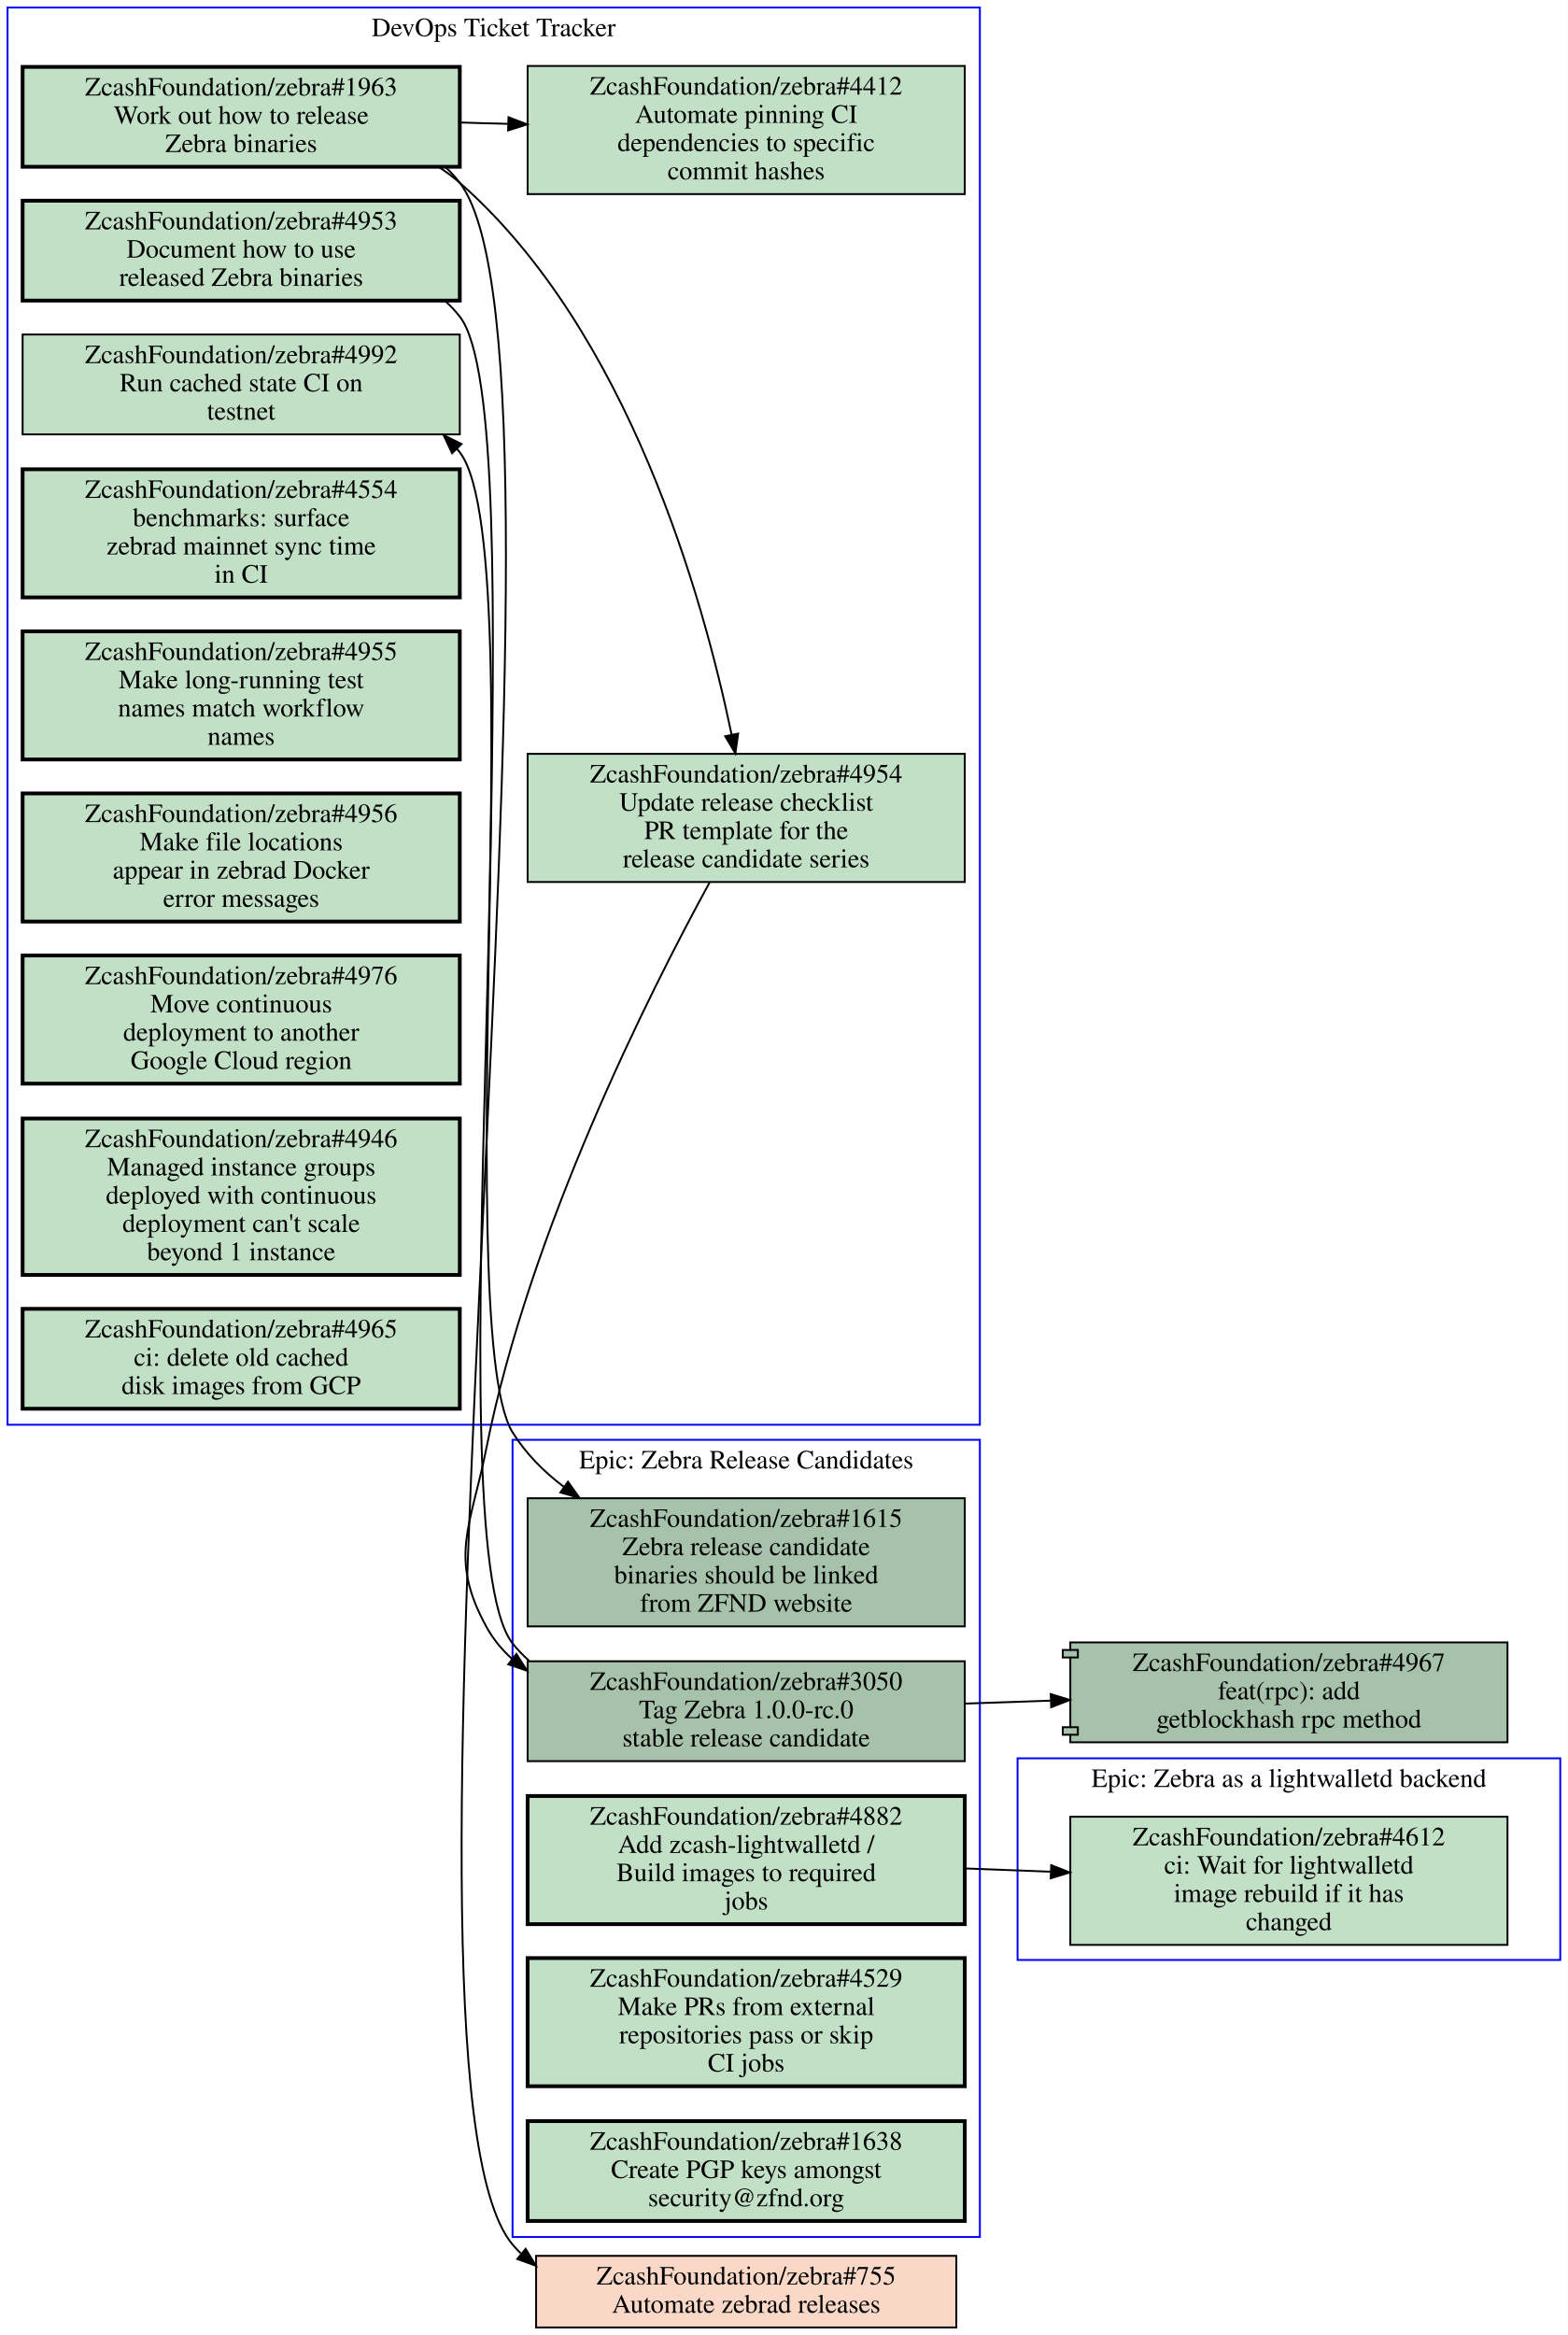
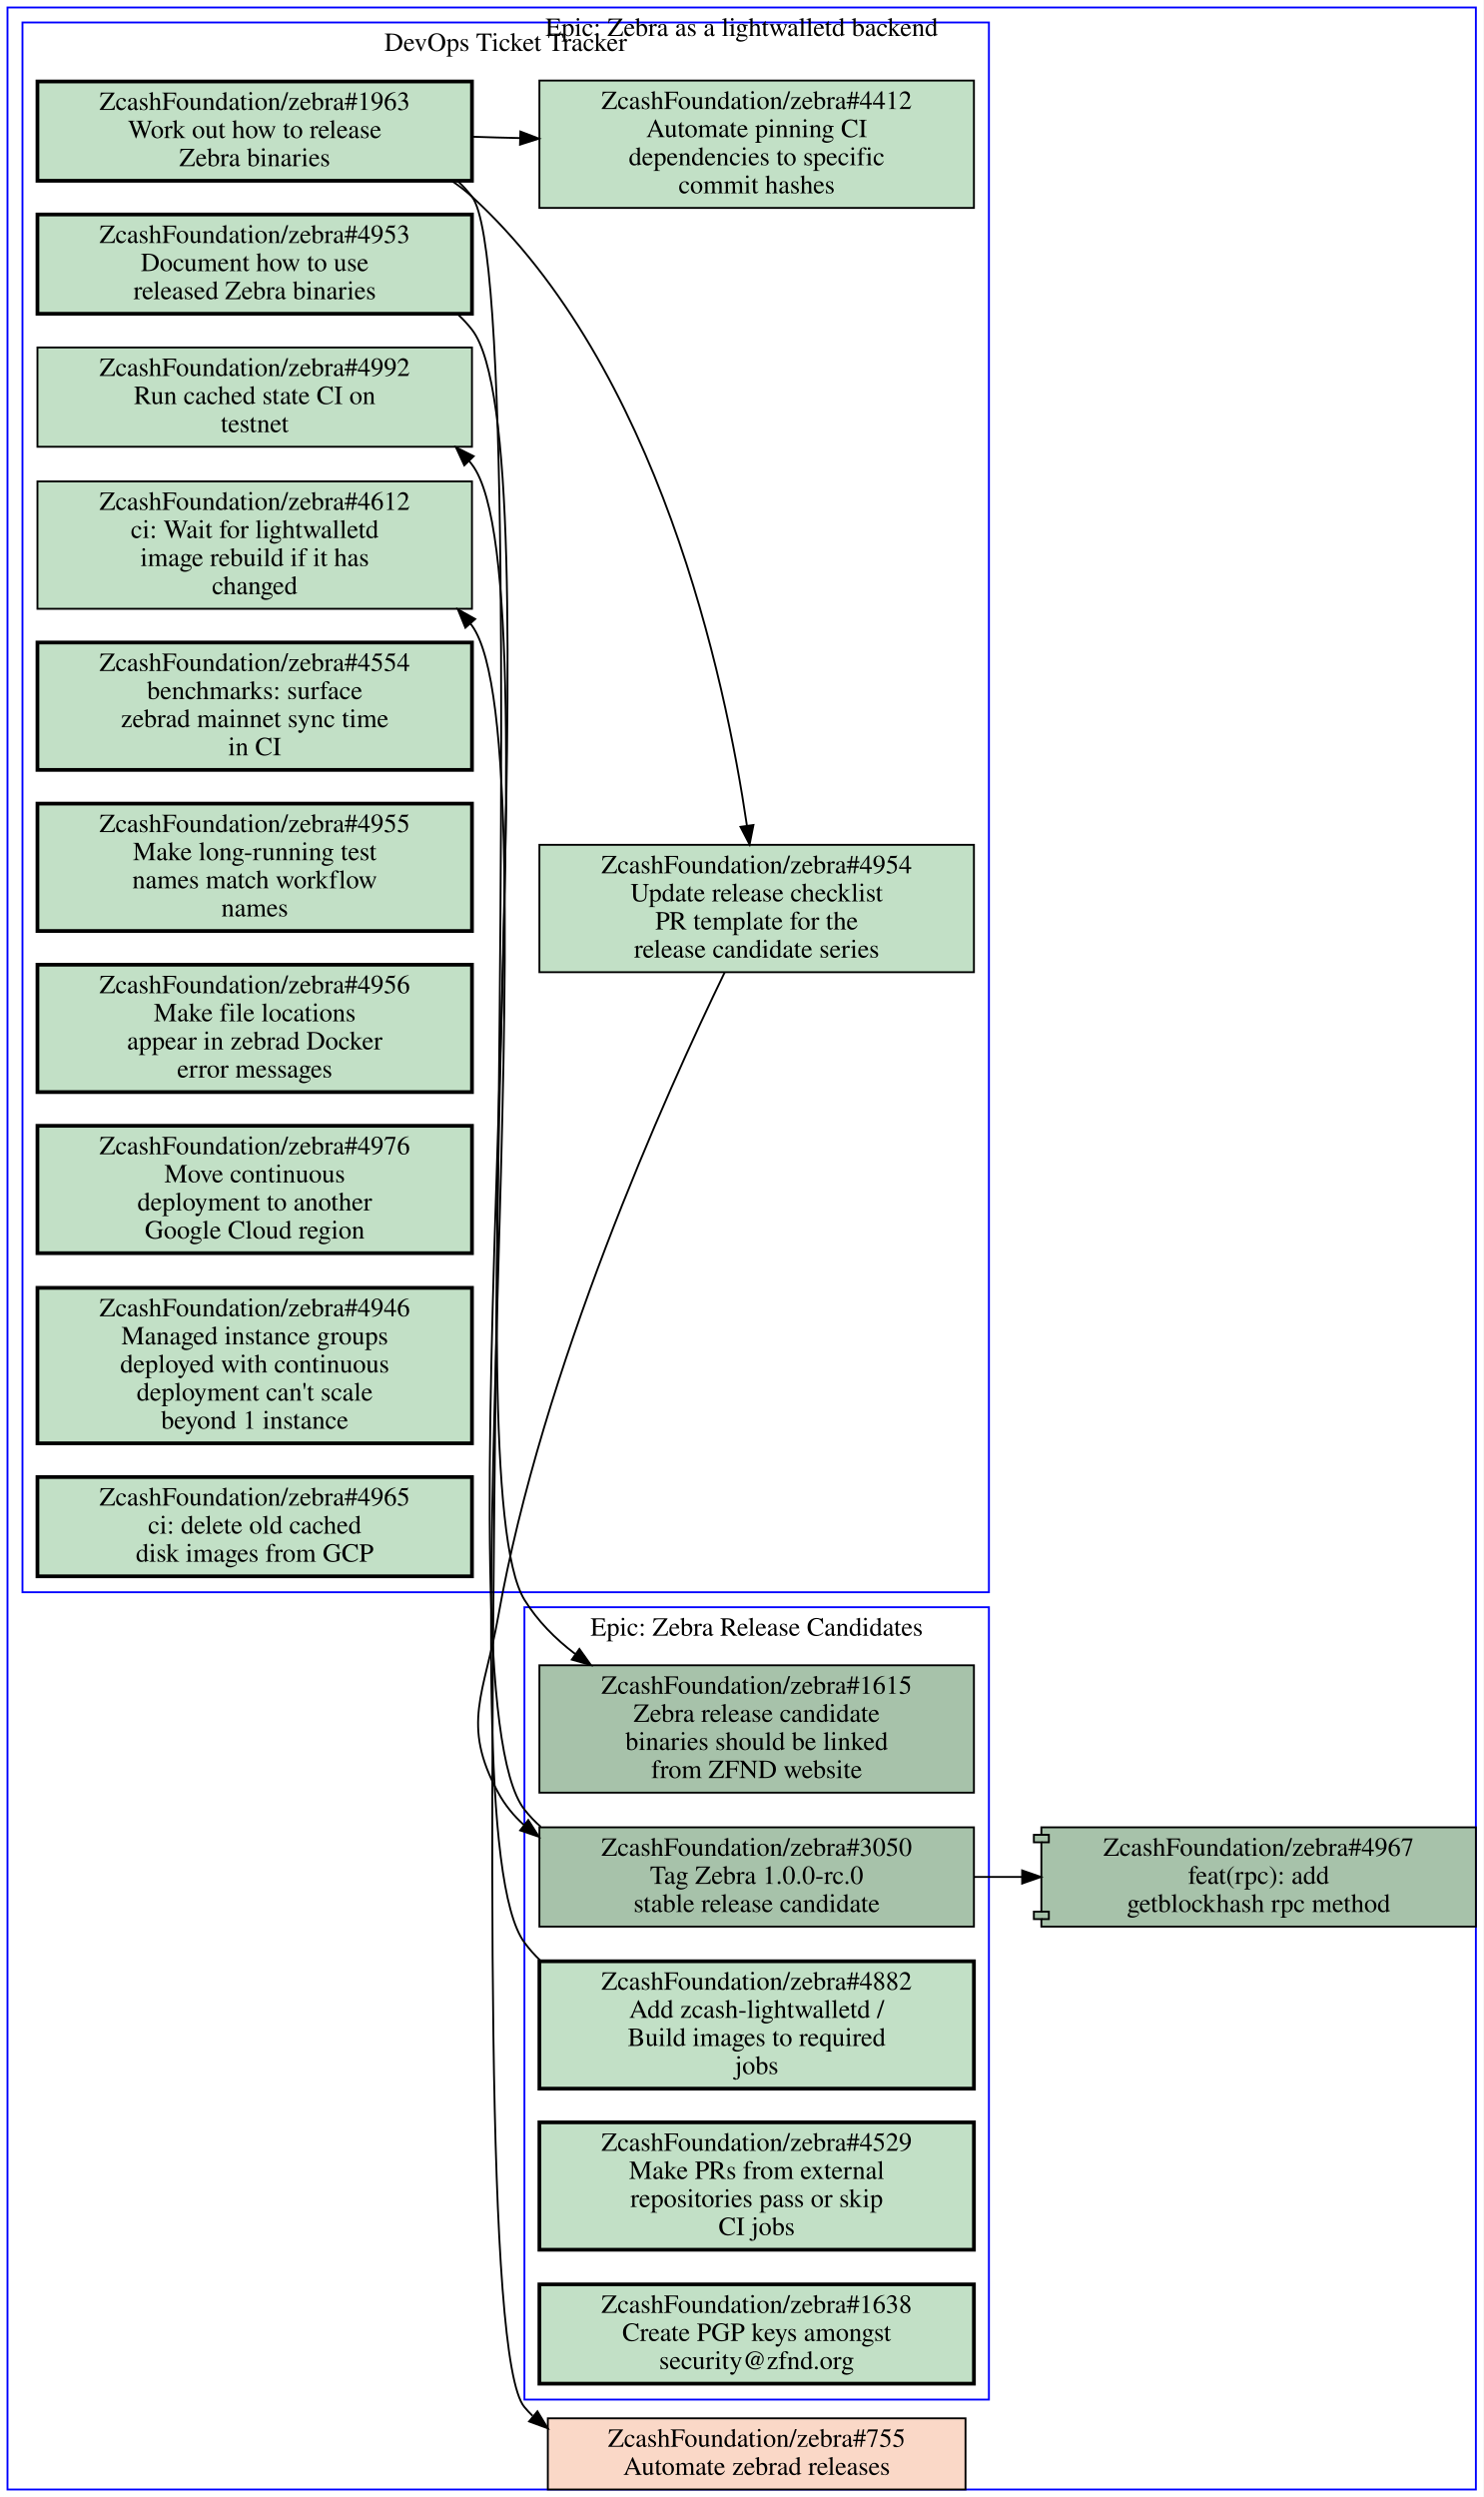
- <svg xmlns="http://www.w3.org/2000/svg" xmlns:xlink="http://www.w3.org/1999/xlink" width="832pt" height="1239pt" viewBox="0.00 0.00 832.00 1239.00">
-   <g id="graph0" class="graph" transform="scale(1 1) rotate(0) translate(4 1235)">
-     <polygon fill="#ffffff" stroke="transparent" points="-4,4 -4,-1235 828,-1235 828,4 -4,4" />
+ <svg xmlns="http://www.w3.org/2000/svg" xmlns:xlink="http://www.w3.org/1999/xlink" width="792pt" height="1333pt" viewBox="0.00 0.00 792.00 1333.00">
+   <g id="graph0" class="graph" transform="scale(1 1) rotate(0) translate(4 1329)">
+     <polygon fill="#ffffff" stroke="transparent" points="-4,4 -4,-1329 788,-1329 788,4 -4,4" />
    <g id="clust1" class="cluster">
-       <polygon fill="none" stroke="#0000ff" points="268,-48 268,-471 516,-471 516,-48 268,-48" />
-       <text text-anchor="middle" x="392" y="-455.8" font-family="Times,serif" font-size="14.00" fill="#000000">Epic: Zebra Release Candidates</text>
+       <polygon fill="none" stroke="#0000ff" points="276,-48 276,-471 524,-471 524,-48 276,-48" />
+       <text text-anchor="middle" x="400" y="-455.8" font-family="Times,serif" font-size="14.00" fill="#000000">Epic: Zebra Release Candidates</text>
    </g>
    <g id="clust2" class="cluster">
-       <polygon fill="none" stroke="#0000ff" points="536,-195 536,-302 824,-302 824,-195 536,-195" />
-       <text text-anchor="middle" x="680" y="-286.8" font-family="Times,serif" font-size="14.00" fill="#000000">Epic: Zebra as a lightwalletd backend</text>
+       <polygon fill="none" stroke="#0000ff" points="8,-479 8,-1317 524,-1317 524,-479 8,-479" />
+       <text text-anchor="middle" x="266" y="-1301.8" font-family="Times,serif" font-size="14.00" fill="#000000">DevOps Ticket Tracker</text>
    </g>
    <g id="clust3" class="cluster">
-       <polygon fill="none" stroke="#0000ff" points="0,-479 0,-1231 516,-1231 516,-479 0,-479" />
-       <text text-anchor="middle" x="258" y="-1215.8" font-family="Times,serif" font-size="14.00" fill="#000000">DevOps Ticket Tracker</text>
+       <polygon fill="none" stroke="#0000ff" points="0,0 0,-1325 784,-1325 784,0 0,0" />
+       <text text-anchor="middle" x="392" y="-1309.8" font-family="Times,serif" font-size="14.00" fill="#000000">Epic: Zebra as a lightwalletd backend</text>
    </g>
    <g id="node1" class="node open">
      <g id="a_node1">
        <a xlink:href="https://github.com/ZcashFoundation/zebra/issues/1615" xlink:title="ZcashFoundation/zebra#1615&#10;Zebra release candidate&#10;binaries should be linked&#10;from ZFND website" target="_blank">
-           <polygon fill="#a7c2aa" stroke="#000000" points="508,-440 276,-440 276,-372 508,-372 508,-440" />
-           <text text-anchor="middle" x="392" y="-424.8" font-family="Times,serif" font-size="14.00" fill="#000000">ZcashFoundation/zebra#1615</text>
-           <text text-anchor="middle" x="392" y="-409.8" font-family="Times,serif" font-size="14.00" fill="#000000">Zebra release candidate</text>
-           <text text-anchor="middle" x="392" y="-394.8" font-family="Times,serif" font-size="14.00" fill="#000000">binaries should be linked</text>
-           <text text-anchor="middle" x="392" y="-379.8" font-family="Times,serif" font-size="14.00" fill="#000000">from ZFND website</text>
+           <polygon fill="#a7c2aa" stroke="#000000" points="516,-440 284,-440 284,-372 516,-372 516,-440" />
+           <text text-anchor="middle" x="400" y="-424.8" font-family="Times,serif" font-size="14.00" fill="#000000">ZcashFoundation/zebra#1615</text>
+           <text text-anchor="middle" x="400" y="-409.8" font-family="Times,serif" font-size="14.00" fill="#000000">Zebra release candidate</text>
+           <text text-anchor="middle" x="400" y="-394.8" font-family="Times,serif" font-size="14.00" fill="#000000">binaries should be linked</text>
+           <text text-anchor="middle" x="400" y="-379.8" font-family="Times,serif" font-size="14.00" fill="#000000">from ZFND website</text>
        </a>
      </g>
    </g>
    <g id="node2" class="node open">
      <g id="a_node2">
        <a xlink:href="https://github.com/ZcashFoundation/zebra/issues/3050" xlink:title="ZcashFoundation/zebra#3050&#10;Tag Zebra 1.0.0-rc.0&#10;stable release candidate" target="_blank">
-           <polygon fill="#a7c2aa" stroke="#000000" points="508,-353.5 276,-353.5 276,-300.5 508,-300.5 508,-353.5" />
-           <text text-anchor="middle" x="392" y="-338.3" font-family="Times,serif" font-size="14.00" fill="#000000">ZcashFoundation/zebra#3050</text>
-           <text text-anchor="middle" x="392" y="-323.3" font-family="Times,serif" font-size="14.00" fill="#000000">Tag Zebra 1.0.0-rc.0</text>
-           <text text-anchor="middle" x="392" y="-308.3" font-family="Times,serif" font-size="14.00" fill="#000000">stable release candidate</text>
+           <polygon fill="#a7c2aa" stroke="#000000" points="516,-353.5 284,-353.5 284,-300.5 516,-300.5 516,-353.5" />
+           <text text-anchor="middle" x="400" y="-338.3" font-family="Times,serif" font-size="14.00" fill="#000000">ZcashFoundation/zebra#3050</text>
+           <text text-anchor="middle" x="400" y="-323.3" font-family="Times,serif" font-size="14.00" fill="#000000">Tag Zebra 1.0.0-rc.0</text>
+           <text text-anchor="middle" x="400" y="-308.3" font-family="Times,serif" font-size="14.00" fill="#000000">stable release candidate</text>
        </a>
      </g>
    </g>
    <g id="node11" class="node open">
      <g id="a_node11">
        <a xlink:href="https://github.com/ZcashFoundation/zebra/issues/4992" xlink:title="ZcashFoundation/zebra#4992&#10;Run cached state CI on&#10;testnet" target="_blank">
-           <polygon fill="#c2e0c6" stroke="#000000" points="240,-1057.5 8,-1057.5 8,-1004.5 240,-1004.5 240,-1057.5" />
-           <text text-anchor="middle" x="124" y="-1042.3" font-family="Times,serif" font-size="14.00" fill="#000000">ZcashFoundation/zebra#4992</text>
-           <text text-anchor="middle" x="124" y="-1027.3" font-family="Times,serif" font-size="14.00" fill="#000000">Run cached state CI on</text>
-           <text text-anchor="middle" x="124" y="-1012.3" font-family="Times,serif" font-size="14.00" fill="#000000">testnet</text>
+           <polygon fill="#c2e0c6" stroke="#000000" points="248,-1143.5 16,-1143.5 16,-1090.5 248,-1090.5 248,-1143.5" />
+           <text text-anchor="middle" x="132" y="-1128.3" font-family="Times,serif" font-size="14.00" fill="#000000">ZcashFoundation/zebra#4992</text>
+           <text text-anchor="middle" x="132" y="-1113.3" font-family="Times,serif" font-size="14.00" fill="#000000">Run cached state CI on</text>
+           <text text-anchor="middle" x="132" y="-1098.3" font-family="Times,serif" font-size="14.00" fill="#000000">testnet</text>
        </a>
      </g>
    </g>
    <g id="edge3" class="edge">
-       <path fill="none" stroke="#000000" d="M276.72,-353.83C273.56,-356.6 270.63,-359.65 268,-363 224.56,-418.26 282.93,-939.34 240,-995 239.52,-995.63 239.02,-996.24 238.52,-996.85" />
-       <polygon fill="#000000" stroke="#000000" points="235.916,-994.506 231.42,-1004.1 240.917,-999.404 235.916,-994.506" />
+       <path fill="none" stroke="#000000" d="M284.69,-353.81C281.54,-356.59 278.62,-359.64 276,-363 226.82,-425.89 296.6,-1017.7 248,-1081 247.52,-1081.6 247.03,-1082.2 246.52,-1082.9" />
+       <polygon fill="#000000" stroke="#000000" points="243.89,-1080.585 239.44,-1090.2 248.915,-1085.458 243.89,-1080.585" />
    </g>
    <g id="node18" class="node open">
      <g id="a_node18">
        <a xlink:href="https://github.com/ZcashFoundation/zebra/pull/4967" xlink:title="ZcashFoundation/zebra#4967&#10;feat(rpc): add&#10;getblockhash rpc method" target="_blank">
-           <polygon fill="#a7c2aa" stroke="#000000" points="796,-363.5 564,-363.5 564,-359.5 560,-359.5 560,-355.5 564,-355.5 564,-318.5 560,-318.5 560,-314.5 564,-314.5 564,-310.5 796,-310.5 796,-363.5" />
-           <polyline fill="none" stroke="#000000" points="564,-359.5 568,-359.5 568,-355.5 564,-355.5 " />
-           <polyline fill="none" stroke="#000000" points="564,-318.5 568,-318.5 568,-314.5 564,-314.5 " />
-           <text text-anchor="middle" x="680" y="-348.3" font-family="Times,serif" font-size="14.00" fill="#000000">ZcashFoundation/zebra#4967</text>
-           <text text-anchor="middle" x="680" y="-333.3" font-family="Times,serif" font-size="14.00" fill="#000000">feat(rpc): add</text>
-           <text text-anchor="middle" x="680" y="-318.3" font-family="Times,serif" font-size="14.00" fill="#000000">getblockhash rpc method</text>
+           <polygon fill="#a7c2aa" stroke="#000000" points="784,-353.5 552,-353.5 552,-349.5 548,-349.5 548,-345.5 552,-345.5 552,-308.5 548,-308.5 548,-304.5 552,-304.5 552,-300.5 784,-300.5 784,-353.5" />
+           <polyline fill="none" stroke="#000000" points="552,-349.5 556,-349.5 556,-345.5 552,-345.5 " />
+           <polyline fill="none" stroke="#000000" points="552,-308.5 556,-308.5 556,-304.5 552,-304.5 " />
+           <text text-anchor="middle" x="668" y="-338.3" font-family="Times,serif" font-size="14.00" fill="#000000">ZcashFoundation/zebra#4967</text>
+           <text text-anchor="middle" x="668" y="-323.3" font-family="Times,serif" font-size="14.00" fill="#000000">feat(rpc): add</text>
+           <text text-anchor="middle" x="668" y="-308.3" font-family="Times,serif" font-size="14.00" fill="#000000">getblockhash rpc method</text>
        </a>
      </g>
    </g>
    <g id="edge4" class="edge">
-       <path fill="none" stroke="#000000" d="M508.31,-331.04C523.15,-331.55 538.4,-332.08 553.39,-332.6" />
-       <polygon fill="#000000" stroke="#000000" points="553.604,-336.11 563.72,-332.96 553.848,-329.114 553.604,-336.11" />
+       <path fill="none" stroke="#000000" d="M516.38,-327C524.71,-327 533.14,-327 541.53,-327" />
+       <polygon fill="#000000" stroke="#000000" points="541.74,-330.5 551.74,-327 541.74,-323.5 541.74,-330.5" />
    </g>
    <g id="node3" class="node open">
      <g id="a_node3">
        <a xlink:href="https://github.com/ZcashFoundation/zebra/issues/4882" xlink:title="ZcashFoundation/zebra#4882&#10;Add zcash-lightwalletd /&#10;Build images to required&#10;jobs" target="_blank">
-           <polygon fill="#c2e0c6" stroke="#000000" stroke-width="2" points="508,-282 276,-282 276,-214 508,-214 508,-282" />
-           <text text-anchor="middle" x="392" y="-266.8" font-family="Times,serif" font-size="14.00" fill="#000000">ZcashFoundation/zebra#4882</text>
-           <text text-anchor="middle" x="392" y="-251.8" font-family="Times,serif" font-size="14.00" fill="#000000">Add zcash-lightwalletd /</text>
-           <text text-anchor="middle" x="392" y="-236.8" font-family="Times,serif" font-size="14.00" fill="#000000">Build images to required</text>
-           <text text-anchor="middle" x="392" y="-221.8" font-family="Times,serif" font-size="14.00" fill="#000000">jobs</text>
-         </a>
-       </g>
-     </g>
-     <g id="node6" class="node open">
-       <g id="a_node6">
+           <polygon fill="#c2e0c6" stroke="#000000" stroke-width="2" points="516,-282 284,-282 284,-214 516,-214 516,-282" />
+           <text text-anchor="middle" x="400" y="-266.8" font-family="Times,serif" font-size="14.00" fill="#000000">ZcashFoundation/zebra#4882</text>
+           <text text-anchor="middle" x="400" y="-251.8" font-family="Times,serif" font-size="14.00" fill="#000000">Add zcash-lightwalletd /</text>
+           <text text-anchor="middle" x="400" y="-236.8" font-family="Times,serif" font-size="14.00" fill="#000000">Build images to required</text>
+           <text text-anchor="middle" x="400" y="-221.8" font-family="Times,serif" font-size="14.00" fill="#000000">jobs</text>
+         </a>
+       </g>
+     </g>
+     <g id="node10" class="node open">
+       <g id="a_node10">
        <a xlink:href="https://github.com/ZcashFoundation/zebra/issues/4612" xlink:title="ZcashFoundation/zebra#4612&#10;ci: Wait for lightwalletd&#10;image rebuild if it has&#10;changed" target="_blank">
-           <polygon fill="#c2e0c6" stroke="#000000" points="796,-271 564,-271 564,-203 796,-203 796,-271" />
-           <text text-anchor="middle" x="680" y="-255.8" font-family="Times,serif" font-size="14.00" fill="#000000">ZcashFoundation/zebra#4612</text>
-           <text text-anchor="middle" x="680" y="-240.8" font-family="Times,serif" font-size="14.00" fill="#000000">ci: Wait for lightwalletd</text>
-           <text text-anchor="middle" x="680" y="-225.8" font-family="Times,serif" font-size="14.00" fill="#000000">image rebuild if it has</text>
-           <text text-anchor="middle" x="680" y="-210.8" font-family="Times,serif" font-size="14.00" fill="#000000">changed</text>
+           <polygon fill="#c2e0c6" stroke="#000000" points="248,-1072 16,-1072 16,-1004 248,-1004 248,-1072" />
+           <text text-anchor="middle" x="132" y="-1056.8" font-family="Times,serif" font-size="14.00" fill="#000000">ZcashFoundation/zebra#4612</text>
+           <text text-anchor="middle" x="132" y="-1041.8" font-family="Times,serif" font-size="14.00" fill="#000000">ci: Wait for lightwalletd</text>
+           <text text-anchor="middle" x="132" y="-1026.8" font-family="Times,serif" font-size="14.00" fill="#000000">image rebuild if it has</text>
+           <text text-anchor="middle" x="132" y="-1011.8" font-family="Times,serif" font-size="14.00" fill="#000000">changed</text>
        </a>
      </g>
    </g>
    <g id="edge5" class="edge">
-       <path fill="none" stroke="#000000" d="M508.31,-243.56C523.15,-242.99 538.4,-242.41 553.39,-241.84" />
-       <polygon fill="#000000" stroke="#000000" points="553.863,-245.324 563.72,-241.44 553.592,-238.33 553.863,-245.324" />
+       <path fill="none" stroke="#000000" d="M284.57,-282.32C281.45,-285.29 278.57,-288.51 276,-292 229.64,-354.94 293.92,-931.73 248,-995 247.72,-995.39 247.43,-995.78 247.14,-996.16" />
+       <polygon fill="#000000" stroke="#000000" points="244.474,-993.891 240.47,-1003.7 249.717,-998.529 244.474,-993.891" />
    </g>
    <g id="node4" class="node open">
      <g id="a_node4">
        <a xlink:href="https://github.com/ZcashFoundation/zebra/issues/4529" xlink:title="ZcashFoundation/zebra#4529&#10;Make PRs from external&#10;repositories pass or skip&#10;CI jobs" target="_blank">
-           <polygon fill="#c2e0c6" stroke="#000000" stroke-width="2" points="508,-196 276,-196 276,-128 508,-128 508,-196" />
-           <text text-anchor="middle" x="392" y="-180.8" font-family="Times,serif" font-size="14.00" fill="#000000">ZcashFoundation/zebra#4529</text>
-           <text text-anchor="middle" x="392" y="-165.8" font-family="Times,serif" font-size="14.00" fill="#000000">Make PRs from external</text>
-           <text text-anchor="middle" x="392" y="-150.8" font-family="Times,serif" font-size="14.00" fill="#000000">repositories pass or skip</text>
-           <text text-anchor="middle" x="392" y="-135.8" font-family="Times,serif" font-size="14.00" fill="#000000">CI jobs</text>
+           <polygon fill="#c2e0c6" stroke="#000000" stroke-width="2" points="516,-196 284,-196 284,-128 516,-128 516,-196" />
+           <text text-anchor="middle" x="400" y="-180.8" font-family="Times,serif" font-size="14.00" fill="#000000">ZcashFoundation/zebra#4529</text>
+           <text text-anchor="middle" x="400" y="-165.8" font-family="Times,serif" font-size="14.00" fill="#000000">Make PRs from external</text>
+           <text text-anchor="middle" x="400" y="-150.8" font-family="Times,serif" font-size="14.00" fill="#000000">repositories pass or skip</text>
+           <text text-anchor="middle" x="400" y="-135.8" font-family="Times,serif" font-size="14.00" fill="#000000">CI jobs</text>
        </a>
      </g>
    </g>
    <g id="node5" class="node open">
      <g id="a_node5">
        <a xlink:href="https://github.com/ZcashFoundation/zebra/issues/1638" xlink:title="ZcashFoundation/zebra#1638&#10;Create PGP keys amongst&#10;security@zfnd.org" target="_blank">
-           <polygon fill="#c2e0c6" stroke="#000000" stroke-width="2" points="508,-109.5 276,-109.5 276,-56.5 508,-56.5 508,-109.5" />
-           <text text-anchor="middle" x="392" y="-94.3" font-family="Times,serif" font-size="14.00" fill="#000000">ZcashFoundation/zebra#1638</text>
-           <text text-anchor="middle" x="392" y="-79.3" font-family="Times,serif" font-size="14.00" fill="#000000">Create PGP keys amongst</text>
-           <text text-anchor="middle" x="392" y="-64.3" font-family="Times,serif" font-size="14.00" fill="#000000">security@zfnd.org</text>
-         </a>
-       </g>
+           <polygon fill="#c2e0c6" stroke="#000000" stroke-width="2" points="516,-109.5 284,-109.5 284,-56.5 516,-56.5 516,-109.5" />
+           <text text-anchor="middle" x="400" y="-94.3" font-family="Times,serif" font-size="14.00" fill="#000000">ZcashFoundation/zebra#1638</text>
+           <text text-anchor="middle" x="400" y="-79.3" font-family="Times,serif" font-size="14.00" fill="#000000">Create PGP keys amongst</text>
+           <text text-anchor="middle" x="400" y="-64.3" font-family="Times,serif" font-size="14.00" fill="#000000">security@zfnd.org</text>
+         </a>
+       </g>
+     </g>
+     <g id="node6" class="node open">
+       <g id="a_node6">
+         <a xlink:href="https://github.com/ZcashFoundation/zebra/issues/4953" xlink:title="ZcashFoundation/zebra#4953&#10;Document how to use&#10;released Zebra binaries" target="_blank">
+           <polygon fill="#c2e0c6" stroke="#000000" stroke-width="2" points="248,-1214.5 16,-1214.5 16,-1161.5 248,-1161.5 248,-1214.5" />
+           <text text-anchor="middle" x="132" y="-1199.3" font-family="Times,serif" font-size="14.00" fill="#000000">ZcashFoundation/zebra#4953</text>
+           <text text-anchor="middle" x="132" y="-1184.3" font-family="Times,serif" font-size="14.00" fill="#000000">Document how to use</text>
+           <text text-anchor="middle" x="132" y="-1169.3" font-family="Times,serif" font-size="14.00" fill="#000000">released Zebra binaries</text>
+         </a>
+       </g>
+     </g>
+     <g id="edge6" class="edge">
+       <path fill="none" stroke="#000000" d="M240.34,-1161.3C243.11,-1158.7 245.68,-1156 248,-1153 294.2,-1093.4 236.45,-539.19 276,-475 282.95,-463.72 292.45,-454.13 303.13,-446.02" />
+       <polygon fill="#000000" stroke="#000000" points="305.35,-448.737 311.5,-440.11 301.312,-443.019 305.35,-448.737" />
    </g>
    <g id="node7" class="node open">
      <g id="a_node7">
-         <a xlink:href="https://github.com/ZcashFoundation/zebra/issues/4953" xlink:title="ZcashFoundation/zebra#4953&#10;Document how to use&#10;released Zebra binaries" target="_blank">
-           <polygon fill="#c2e0c6" stroke="#000000" stroke-width="2" points="240,-1128.5 8,-1128.5 8,-1075.5 240,-1075.5 240,-1128.5" />
-           <text text-anchor="middle" x="124" y="-1113.3" font-family="Times,serif" font-size="14.00" fill="#000000">ZcashFoundation/zebra#4953</text>
-           <text text-anchor="middle" x="124" y="-1098.3" font-family="Times,serif" font-size="14.00" fill="#000000">Document how to use</text>
-           <text text-anchor="middle" x="124" y="-1083.3" font-family="Times,serif" font-size="14.00" fill="#000000">released Zebra binaries</text>
-         </a>
-       </g>
-     </g>
-     <g id="edge6" class="edge">
-       <path fill="none" stroke="#000000" d="M232.32,-1075.2C235.1,-1072.7 237.67,-1070 240,-1067 280.51,-1015.1 233.29,-530.96 268,-475 274.98,-463.74 284.51,-454.16 295.2,-446.06" />
-       <polygon fill="#000000" stroke="#000000" points="297.42,-448.777 303.57,-440.15 293.382,-443.059 297.42,-448.777" />
+         <a xlink:href="https://github.com/ZcashFoundation/zebra/issues/1963" xlink:title="ZcashFoundation/zebra#1963&#10;Work out how to release&#10;Zebra binaries" target="_blank">
+           <polygon fill="#c2e0c6" stroke="#000000" stroke-width="2" points="248,-1285.5 16,-1285.5 16,-1232.5 248,-1232.5 248,-1285.5" />
+           <text text-anchor="middle" x="132" y="-1270.3" font-family="Times,serif" font-size="14.00" fill="#000000">ZcashFoundation/zebra#1963</text>
+           <text text-anchor="middle" x="132" y="-1255.3" font-family="Times,serif" font-size="14.00" fill="#000000">Work out how to release</text>
+           <text text-anchor="middle" x="132" y="-1240.3" font-family="Times,serif" font-size="14.00" fill="#000000">Zebra binaries</text>
+         </a>
+       </g>
    </g>
    <g id="node8" class="node open">
      <g id="a_node8">
-         <a xlink:href="https://github.com/ZcashFoundation/zebra/issues/1963" xlink:title="ZcashFoundation/zebra#1963&#10;Work out how to release&#10;Zebra binaries" target="_blank">
-           <polygon fill="#c2e0c6" stroke="#000000" stroke-width="2" points="240,-1199.5 8,-1199.5 8,-1146.5 240,-1146.5 240,-1199.5" />
-           <text text-anchor="middle" x="124" y="-1184.3" font-family="Times,serif" font-size="14.00" fill="#000000">ZcashFoundation/zebra#1963</text>
-           <text text-anchor="middle" x="124" y="-1169.3" font-family="Times,serif" font-size="14.00" fill="#000000">Work out how to release</text>
-           <text text-anchor="middle" x="124" y="-1154.3" font-family="Times,serif" font-size="14.00" fill="#000000">Zebra binaries</text>
-         </a>
-       </g>
+         <a xlink:href="https://github.com/ZcashFoundation/zebra/issues/4954" xlink:title="ZcashFoundation/zebra#4954&#10;Update release checklist&#10;PR template for the&#10;release candidate series" target="_blank">
+           <polygon fill="#c2e0c6" stroke="#000000" points="516,-878 284,-878 284,-810 516,-810 516,-878" />
+           <text text-anchor="middle" x="400" y="-862.8" font-family="Times,serif" font-size="14.00" fill="#000000">ZcashFoundation/zebra#4954</text>
+           <text text-anchor="middle" x="400" y="-847.8" font-family="Times,serif" font-size="14.00" fill="#000000">Update release checklist</text>
+           <text text-anchor="middle" x="400" y="-832.8" font-family="Times,serif" font-size="14.00" fill="#000000">PR template for the</text>
+           <text text-anchor="middle" x="400" y="-817.8" font-family="Times,serif" font-size="14.00" fill="#000000">release candidate series</text>
+         </a>
+       </g>
+     </g>
+     <g id="edge1" class="edge">
+       <path fill="none" stroke="#000000" d="M237.29,-1232.4C241.07,-1229.8 244.67,-1227.1 248,-1224 347.65,-1132.7 383.13,-967.29 394.79,-888.3" />
+       <polygon fill="#000000" stroke="#000000" points="398.284,-888.592 396.22,-878.2 391.353,-887.611 398.284,-888.592" />
    </g>
    <g id="node9" class="node open">
      <g id="a_node9">
-         <a xlink:href="https://github.com/ZcashFoundation/zebra/issues/4954" xlink:title="ZcashFoundation/zebra#4954&#10;Update release checklist&#10;PR template for the&#10;release candidate series" target="_blank">
-           <polygon fill="#c2e0c6" stroke="#000000" points="508,-835 276,-835 276,-767 508,-767 508,-835" />
-           <text text-anchor="middle" x="392" y="-819.8" font-family="Times,serif" font-size="14.00" fill="#000000">ZcashFoundation/zebra#4954</text>
-           <text text-anchor="middle" x="392" y="-804.8" font-family="Times,serif" font-size="14.00" fill="#000000">Update release checklist</text>
-           <text text-anchor="middle" x="392" y="-789.8" font-family="Times,serif" font-size="14.00" fill="#000000">PR template for the</text>
-           <text text-anchor="middle" x="392" y="-774.8" font-family="Times,serif" font-size="14.00" fill="#000000">release candidate series</text>
-         </a>
-       </g>
-     </g>
-     <g id="edge1" class="edge">
-       <path fill="none" stroke="#000000" d="M228.86,-1146.4C232.78,-1143.8 236.52,-1141.1 240,-1138 329.68,-1059.3 369.26,-917.26 384.22,-845.32" />
-       <polygon fill="#000000" stroke="#000000" points="387.709,-845.724 386.25,-835.23 380.846,-844.343 387.709,-845.724" />
-     </g>
-     <g id="node10" class="node open">
-       <g id="a_node10">
        <a xlink:href="https://github.com/ZcashFoundation/zebra/issues/4412" xlink:title="ZcashFoundation/zebra#4412&#10;Automate pinning CI&#10;dependencies to specific&#10;commit hashes" target="_blank">
-           <polygon fill="#c2e0c6" stroke="#000000" points="508,-1200 276,-1200 276,-1132 508,-1132 508,-1200" />
-           <text text-anchor="middle" x="392" y="-1184.8" font-family="Times,serif" font-size="14.00" fill="#000000">ZcashFoundation/zebra#4412</text>
-           <text text-anchor="middle" x="392" y="-1169.8" font-family="Times,serif" font-size="14.00" fill="#000000">Automate pinning CI</text>
-           <text text-anchor="middle" x="392" y="-1154.8" font-family="Times,serif" font-size="14.00" fill="#000000">dependencies to specific</text>
-           <text text-anchor="middle" x="392" y="-1139.8" font-family="Times,serif" font-size="14.00" fill="#000000">commit hashes</text>
+           <polygon fill="#c2e0c6" stroke="#000000" points="516,-1286 284,-1286 284,-1218 516,-1218 516,-1286" />
+           <text text-anchor="middle" x="400" y="-1270.8" font-family="Times,serif" font-size="14.00" fill="#000000">ZcashFoundation/zebra#4412</text>
+           <text text-anchor="middle" x="400" y="-1255.8" font-family="Times,serif" font-size="14.00" fill="#000000">Automate pinning CI</text>
+           <text text-anchor="middle" x="400" y="-1240.8" font-family="Times,serif" font-size="14.00" fill="#000000">dependencies to specific</text>
+           <text text-anchor="middle" x="400" y="-1225.8" font-family="Times,serif" font-size="14.00" fill="#000000">commit hashes</text>
        </a>
      </g>
    </g>
    <g id="edge2" class="edge">
-       <path fill="none" stroke="#000000" d="M240.38,-1170C248.71,-1169.7 257.14,-1169.5 265.53,-1169.3" />
-       <polygon fill="#000000" stroke="#000000" points="265.847,-1172.792 275.74,-1169 265.642,-1165.795 265.847,-1172.792" />
+       <path fill="none" stroke="#000000" d="M248.38,-1256C256.71,-1255.7 265.14,-1255.5 273.53,-1255.3" />
+       <polygon fill="#000000" stroke="#000000" points="273.847,-1258.792 283.74,-1255 273.642,-1251.795 273.847,-1258.792" />
    </g>
    <g id="node19" class="node closed">
      <g id="a_node19">
        <a xlink:href="https://github.com/ZcashFoundation/zebra/issues/755" xlink:title="ZcashFoundation/zebra#755&#10;Automate zebrad releases" target="_blank">
-           <polygon fill="#fad8c7" stroke="#000000" points="503.5,-38 280.5,-38 280.5,0 503.5,0 503.5,-38" />
-           <text text-anchor="middle" x="392" y="-22.8" font-family="Times,serif" font-size="14.00" fill="#000000">ZcashFoundation/zebra#755</text>
-           <text text-anchor="middle" x="392" y="-7.8" font-family="Times,serif" font-size="14.00" fill="#000000">Automate zebrad releases</text>
+           <polygon fill="#fad8c7" stroke="#000000" points="511.5,-38 288.5,-38 288.5,0 511.5,0 511.5,-38" />
+           <text text-anchor="middle" x="400" y="-22.8" font-family="Times,serif" font-size="14.00" fill="#000000">ZcashFoundation/zebra#755</text>
+           <text text-anchor="middle" x="400" y="-7.8" font-family="Times,serif" font-size="14.00" fill="#000000">Automate zebrad releases</text>
        </a>
      </g>
    </g>
    <g id="edge7" class="edge">
-       <path fill="none" stroke="#000000" d="M232.41,-1146.3C235.16,-1143.8 237.7,-1141 240,-1138 313.75,-1041.3 189.79,-137.1 268,-44 269.38,-42.361 270.83,-40.81 272.35,-39.343" />
-       <polygon fill="#000000" stroke="#000000" points="274.952,-41.736 280.47,-32.692 270.516,-36.321 274.952,-41.736" />
+       <path fill="none" stroke="#000000" d="M240.41,-1232.3C243.16,-1229.8 245.71,-1227 248,-1224 287.72,-1171.8 233.87,-94.247 276,-44 277.38,-42.359 278.83,-40.807 280.34,-39.34" />
+       <polygon fill="#000000" stroke="#000000" points="282.945,-41.73 288.46,-32.684 278.507,-36.317 282.945,-41.73" />
    </g>
    <g id="edge8" class="edge">
-       <path fill="none" stroke="#000000" d="M372.56,-766.73C340.28,-707.62 276.9,-581.7 254,-466 245.89,-425.02 233.98,-408.67 254,-372 257.65,-365.31 262.37,-359.57 267.85,-354.65" />
-       <polygon fill="#000000" stroke="#000000" points="270.049,-357.374 275.76,-348.45 265.73,-351.864 270.049,-357.374" />
+       <path fill="none" stroke="#000000" d="M382.94,-809.96C351.48,-745.05 285.39,-598.26 262,-466 254.73,-424.86 241.98,-408.67 262,-372 265.65,-365.31 270.37,-359.57 275.85,-354.65" />
+       <polygon fill="#000000" stroke="#000000" points="278.049,-357.374 283.76,-348.45 273.73,-351.864 278.049,-357.374" />
    </g>
    <g id="node12" class="node open">
      <g id="a_node12">
        <a xlink:href="https://github.com/ZcashFoundation/zebra/issues/4554" xlink:title="ZcashFoundation/zebra#4554&#10;benchmarks: surface&#10;zebrad mainnet sync time&#10;in CI" target="_blank">
-           <polygon fill="#c2e0c6" stroke="#000000" stroke-width="2" points="240,-986 8,-986 8,-918 240,-918 240,-986" />
-           <text text-anchor="middle" x="124" y="-970.8" font-family="Times,serif" font-size="14.00" fill="#000000">ZcashFoundation/zebra#4554</text>
-           <text text-anchor="middle" x="124" y="-955.8" font-family="Times,serif" font-size="14.00" fill="#000000">benchmarks: surface</text>
-           <text text-anchor="middle" x="124" y="-940.8" font-family="Times,serif" font-size="14.00" fill="#000000">zebrad mainnet sync time</text>
-           <text text-anchor="middle" x="124" y="-925.8" font-family="Times,serif" font-size="14.00" fill="#000000">in CI</text>
+           <polygon fill="#c2e0c6" stroke="#000000" stroke-width="2" points="248,-986 16,-986 16,-918 248,-918 248,-986" />
+           <text text-anchor="middle" x="132" y="-970.8" font-family="Times,serif" font-size="14.00" fill="#000000">ZcashFoundation/zebra#4554</text>
+           <text text-anchor="middle" x="132" y="-955.8" font-family="Times,serif" font-size="14.00" fill="#000000">benchmarks: surface</text>
+           <text text-anchor="middle" x="132" y="-940.8" font-family="Times,serif" font-size="14.00" fill="#000000">zebrad mainnet sync time</text>
+           <text text-anchor="middle" x="132" y="-925.8" font-family="Times,serif" font-size="14.00" fill="#000000">in CI</text>
        </a>
      </g>
    </g>
    <g id="node13" class="node open">
      <g id="a_node13">
        <a xlink:href="https://github.com/ZcashFoundation/zebra/issues/4955" xlink:title="ZcashFoundation/zebra#4955&#10;Make long-running test&#10;names match workflow&#10;names" target="_blank">
-           <polygon fill="#c2e0c6" stroke="#000000" stroke-width="2" points="240,-900 8,-900 8,-832 240,-832 240,-900" />
-           <text text-anchor="middle" x="124" y="-884.8" font-family="Times,serif" font-size="14.00" fill="#000000">ZcashFoundation/zebra#4955</text>
-           <text text-anchor="middle" x="124" y="-869.8" font-family="Times,serif" font-size="14.00" fill="#000000">Make long-running test</text>
-           <text text-anchor="middle" x="124" y="-854.8" font-family="Times,serif" font-size="14.00" fill="#000000">names match workflow</text>
-           <text text-anchor="middle" x="124" y="-839.8" font-family="Times,serif" font-size="14.00" fill="#000000">names</text>
+           <polygon fill="#c2e0c6" stroke="#000000" stroke-width="2" points="248,-900 16,-900 16,-832 248,-832 248,-900" />
+           <text text-anchor="middle" x="132" y="-884.8" font-family="Times,serif" font-size="14.00" fill="#000000">ZcashFoundation/zebra#4955</text>
+           <text text-anchor="middle" x="132" y="-869.8" font-family="Times,serif" font-size="14.00" fill="#000000">Make long-running test</text>
+           <text text-anchor="middle" x="132" y="-854.8" font-family="Times,serif" font-size="14.00" fill="#000000">names match workflow</text>
+           <text text-anchor="middle" x="132" y="-839.8" font-family="Times,serif" font-size="14.00" fill="#000000">names</text>
        </a>
      </g>
    </g>
    <g id="node14" class="node open">
      <g id="a_node14">
        <a xlink:href="https://github.com/ZcashFoundation/zebra/issues/4956" xlink:title="ZcashFoundation/zebra#4956&#10;Make file locations&#10;appear in zebrad Docker&#10;error messages" target="_blank">
-           <polygon fill="#c2e0c6" stroke="#000000" stroke-width="2" points="240,-814 8,-814 8,-746 240,-746 240,-814" />
-           <text text-anchor="middle" x="124" y="-798.8" font-family="Times,serif" font-size="14.00" fill="#000000">ZcashFoundation/zebra#4956</text>
-           <text text-anchor="middle" x="124" y="-783.8" font-family="Times,serif" font-size="14.00" fill="#000000">Make file locations</text>
-           <text text-anchor="middle" x="124" y="-768.8" font-family="Times,serif" font-size="14.00" fill="#000000">appear in zebrad Docker</text>
-           <text text-anchor="middle" x="124" y="-753.8" font-family="Times,serif" font-size="14.00" fill="#000000">error messages</text>
+           <polygon fill="#c2e0c6" stroke="#000000" stroke-width="2" points="248,-814 16,-814 16,-746 248,-746 248,-814" />
+           <text text-anchor="middle" x="132" y="-798.8" font-family="Times,serif" font-size="14.00" fill="#000000">ZcashFoundation/zebra#4956</text>
+           <text text-anchor="middle" x="132" y="-783.8" font-family="Times,serif" font-size="14.00" fill="#000000">Make file locations</text>
+           <text text-anchor="middle" x="132" y="-768.8" font-family="Times,serif" font-size="14.00" fill="#000000">appear in zebrad Docker</text>
+           <text text-anchor="middle" x="132" y="-753.8" font-family="Times,serif" font-size="14.00" fill="#000000">error messages</text>
        </a>
      </g>
    </g>
    <g id="node15" class="node open">
      <g id="a_node15">
        <a xlink:href="https://github.com/ZcashFoundation/zebra/issues/4976" xlink:title="ZcashFoundation/zebra#4976&#10;Move continuous&#10;deployment to another&#10;Google Cloud region" target="_blank">
-           <polygon fill="#c2e0c6" stroke="#000000" stroke-width="2" points="240,-728 8,-728 8,-660 240,-660 240,-728" />
-           <text text-anchor="middle" x="124" y="-712.8" font-family="Times,serif" font-size="14.00" fill="#000000">ZcashFoundation/zebra#4976</text>
-           <text text-anchor="middle" x="124" y="-697.8" font-family="Times,serif" font-size="14.00" fill="#000000">Move continuous</text>
-           <text text-anchor="middle" x="124" y="-682.8" font-family="Times,serif" font-size="14.00" fill="#000000">deployment to another</text>
-           <text text-anchor="middle" x="124" y="-667.8" font-family="Times,serif" font-size="14.00" fill="#000000">Google Cloud region</text>
+           <polygon fill="#c2e0c6" stroke="#000000" stroke-width="2" points="248,-728 16,-728 16,-660 248,-660 248,-728" />
+           <text text-anchor="middle" x="132" y="-712.8" font-family="Times,serif" font-size="14.00" fill="#000000">ZcashFoundation/zebra#4976</text>
+           <text text-anchor="middle" x="132" y="-697.8" font-family="Times,serif" font-size="14.00" fill="#000000">Move continuous</text>
+           <text text-anchor="middle" x="132" y="-682.8" font-family="Times,serif" font-size="14.00" fill="#000000">deployment to another</text>
+           <text text-anchor="middle" x="132" y="-667.8" font-family="Times,serif" font-size="14.00" fill="#000000">Google Cloud region</text>
        </a>
      </g>
    </g>
    <g id="node16" class="node open">
      <g id="a_node16">
        <a xlink:href="https://github.com/ZcashFoundation/zebra/issues/4946" xlink:title="ZcashFoundation/zebra#4946&#10;Managed instance groups&#10;deployed with continuous&#10;deployment can't scale&#10;beyond 1 instance" target="_blank">
-           <polygon fill="#c2e0c6" stroke="#000000" stroke-width="2" points="240,-641.5 8,-641.5 8,-558.5 240,-558.5 240,-641.5" />
-           <text text-anchor="middle" x="124" y="-626.3" font-family="Times,serif" font-size="14.00" fill="#000000">ZcashFoundation/zebra#4946</text>
-           <text text-anchor="middle" x="124" y="-611.3" font-family="Times,serif" font-size="14.00" fill="#000000">Managed instance groups</text>
-           <text text-anchor="middle" x="124" y="-596.3" font-family="Times,serif" font-size="14.00" fill="#000000">deployed with continuous</text>
-           <text text-anchor="middle" x="124" y="-581.3" font-family="Times,serif" font-size="14.00" fill="#000000">deployment can't scale</text>
-           <text text-anchor="middle" x="124" y="-566.3" font-family="Times,serif" font-size="14.00" fill="#000000">beyond 1 instance</text>
+           <polygon fill="#c2e0c6" stroke="#000000" stroke-width="2" points="248,-641.5 16,-641.5 16,-558.5 248,-558.5 248,-641.5" />
+           <text text-anchor="middle" x="132" y="-626.3" font-family="Times,serif" font-size="14.00" fill="#000000">ZcashFoundation/zebra#4946</text>
+           <text text-anchor="middle" x="132" y="-611.3" font-family="Times,serif" font-size="14.00" fill="#000000">Managed instance groups</text>
+           <text text-anchor="middle" x="132" y="-596.3" font-family="Times,serif" font-size="14.00" fill="#000000">deployed with continuous</text>
+           <text text-anchor="middle" x="132" y="-581.3" font-family="Times,serif" font-size="14.00" fill="#000000">deployment can't scale</text>
+           <text text-anchor="middle" x="132" y="-566.3" font-family="Times,serif" font-size="14.00" fill="#000000">beyond 1 instance</text>
        </a>
      </g>
    </g>
    <g id="node17" class="node open">
      <g id="a_node17">
        <a xlink:href="https://github.com/ZcashFoundation/zebra/issues/4965" xlink:title="ZcashFoundation/zebra#4965&#10;ci: delete old cached&#10;disk images from GCP" target="_blank">
-           <polygon fill="#c2e0c6" stroke="#000000" stroke-width="2" points="240,-540.5 8,-540.5 8,-487.5 240,-487.5 240,-540.5" />
-           <text text-anchor="middle" x="124" y="-525.3" font-family="Times,serif" font-size="14.00" fill="#000000">ZcashFoundation/zebra#4965</text>
-           <text text-anchor="middle" x="124" y="-510.3" font-family="Times,serif" font-size="14.00" fill="#000000">ci: delete old cached</text>
-           <text text-anchor="middle" x="124" y="-495.3" font-family="Times,serif" font-size="14.00" fill="#000000">disk images from GCP</text>
+           <polygon fill="#c2e0c6" stroke="#000000" stroke-width="2" points="248,-540.5 16,-540.5 16,-487.5 248,-487.5 248,-540.5" />
+           <text text-anchor="middle" x="132" y="-525.3" font-family="Times,serif" font-size="14.00" fill="#000000">ZcashFoundation/zebra#4965</text>
+           <text text-anchor="middle" x="132" y="-510.3" font-family="Times,serif" font-size="14.00" fill="#000000">ci: delete old cached</text>
+           <text text-anchor="middle" x="132" y="-495.3" font-family="Times,serif" font-size="14.00" fill="#000000">disk images from GCP</text>
        </a>
      </g>
    </g>
  </g>
</svg>
